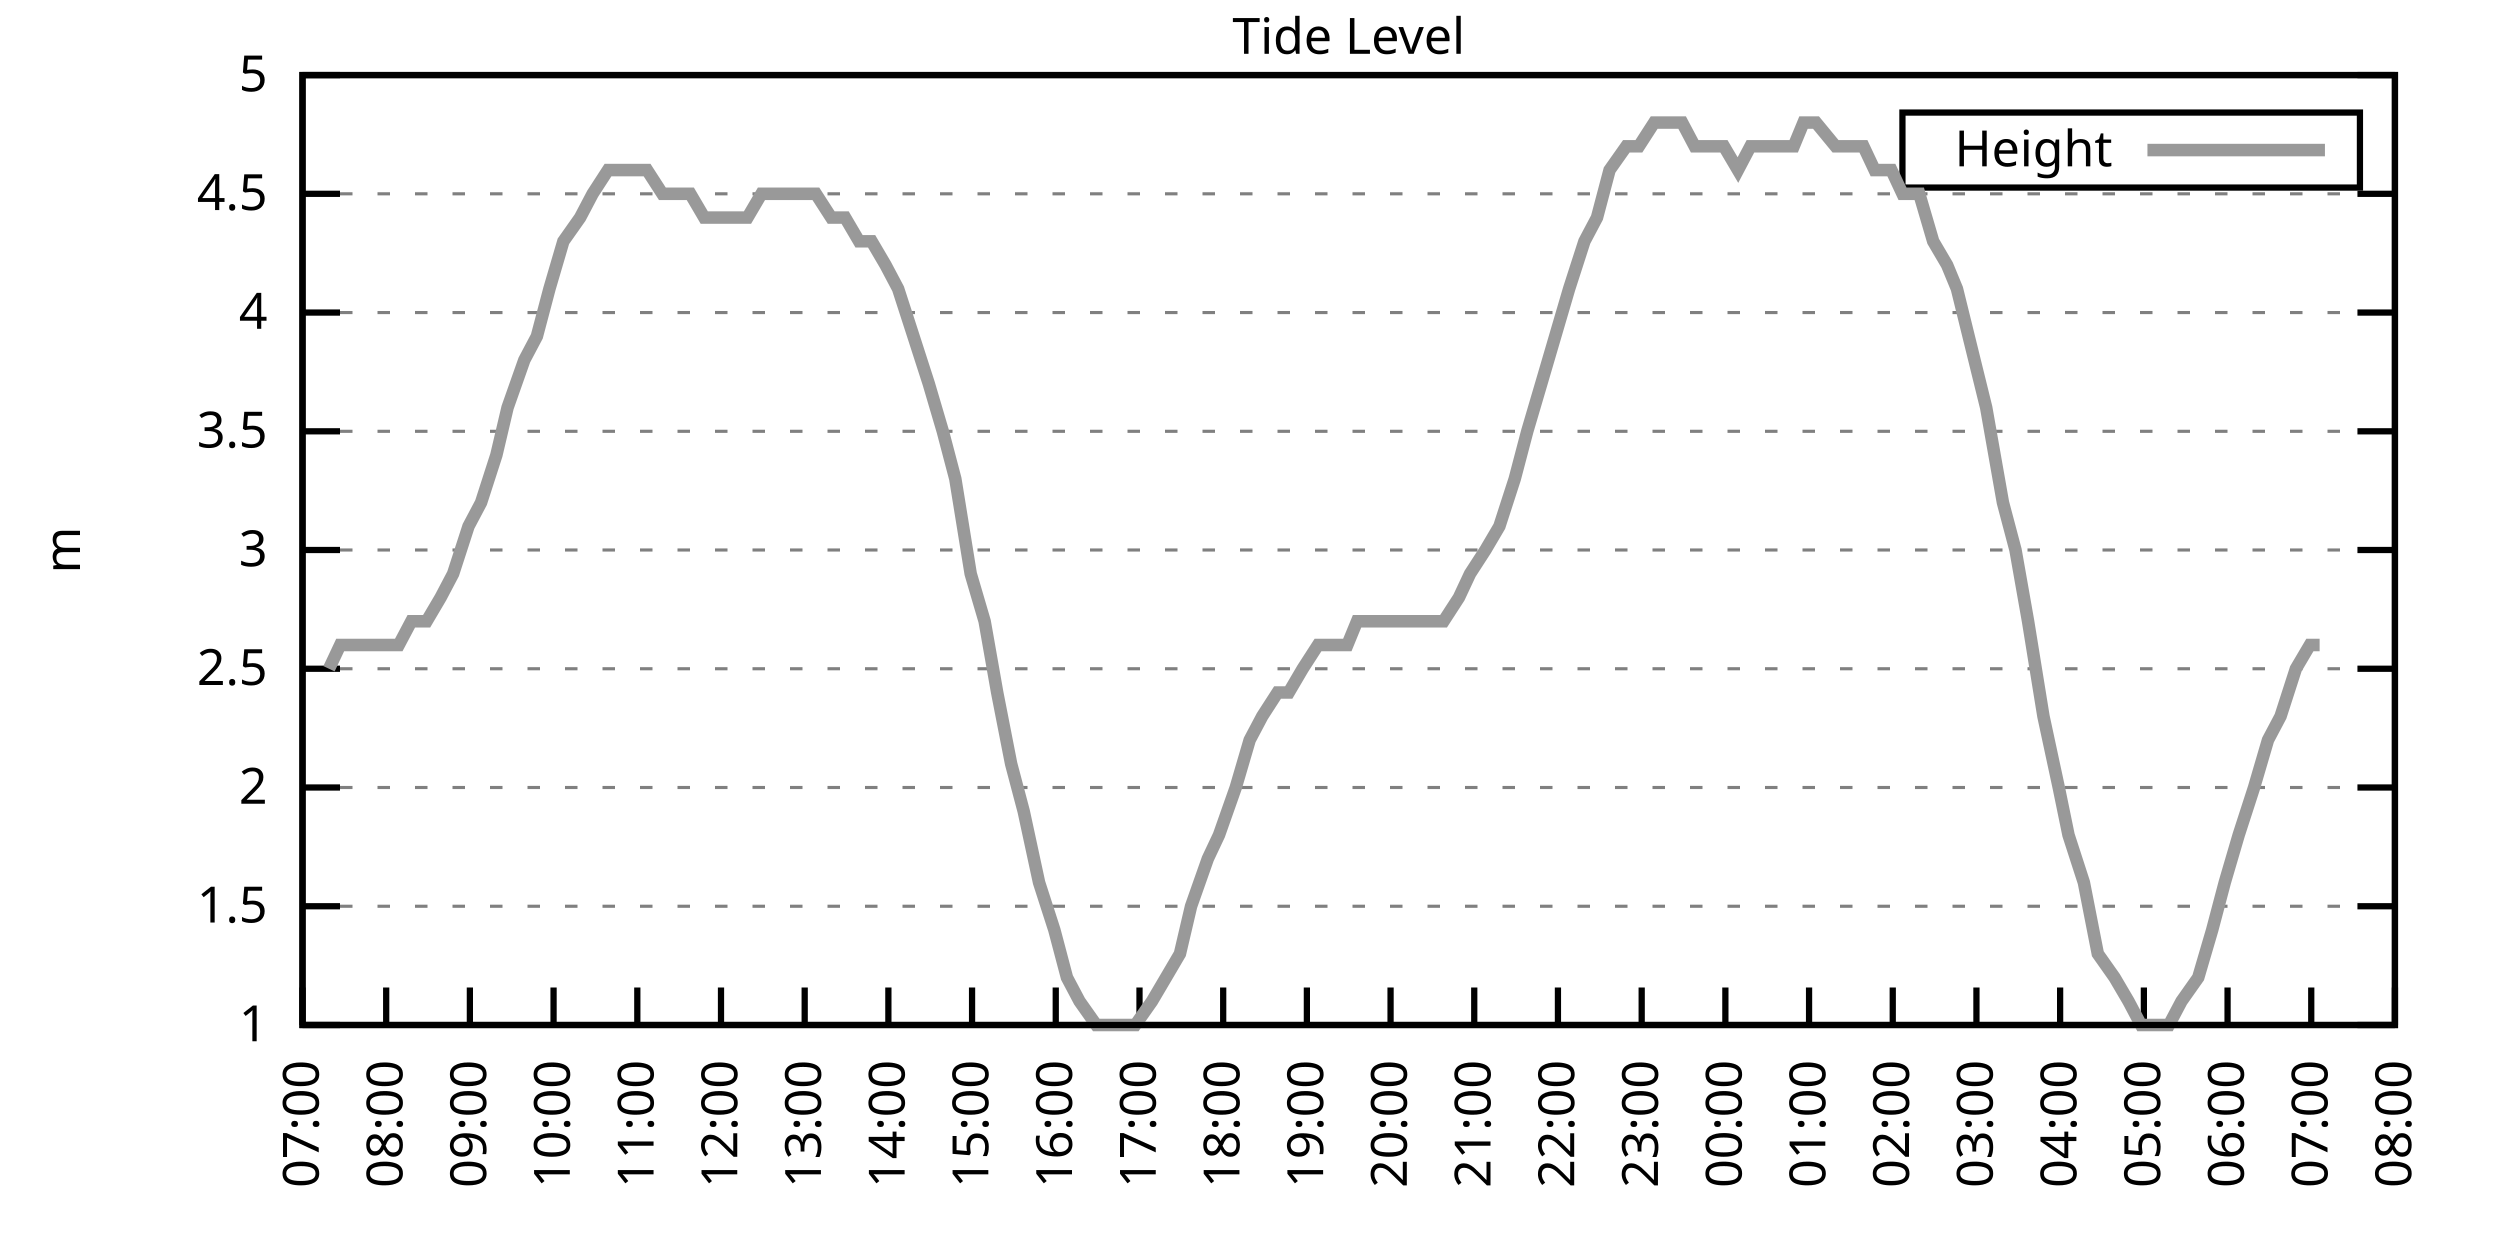
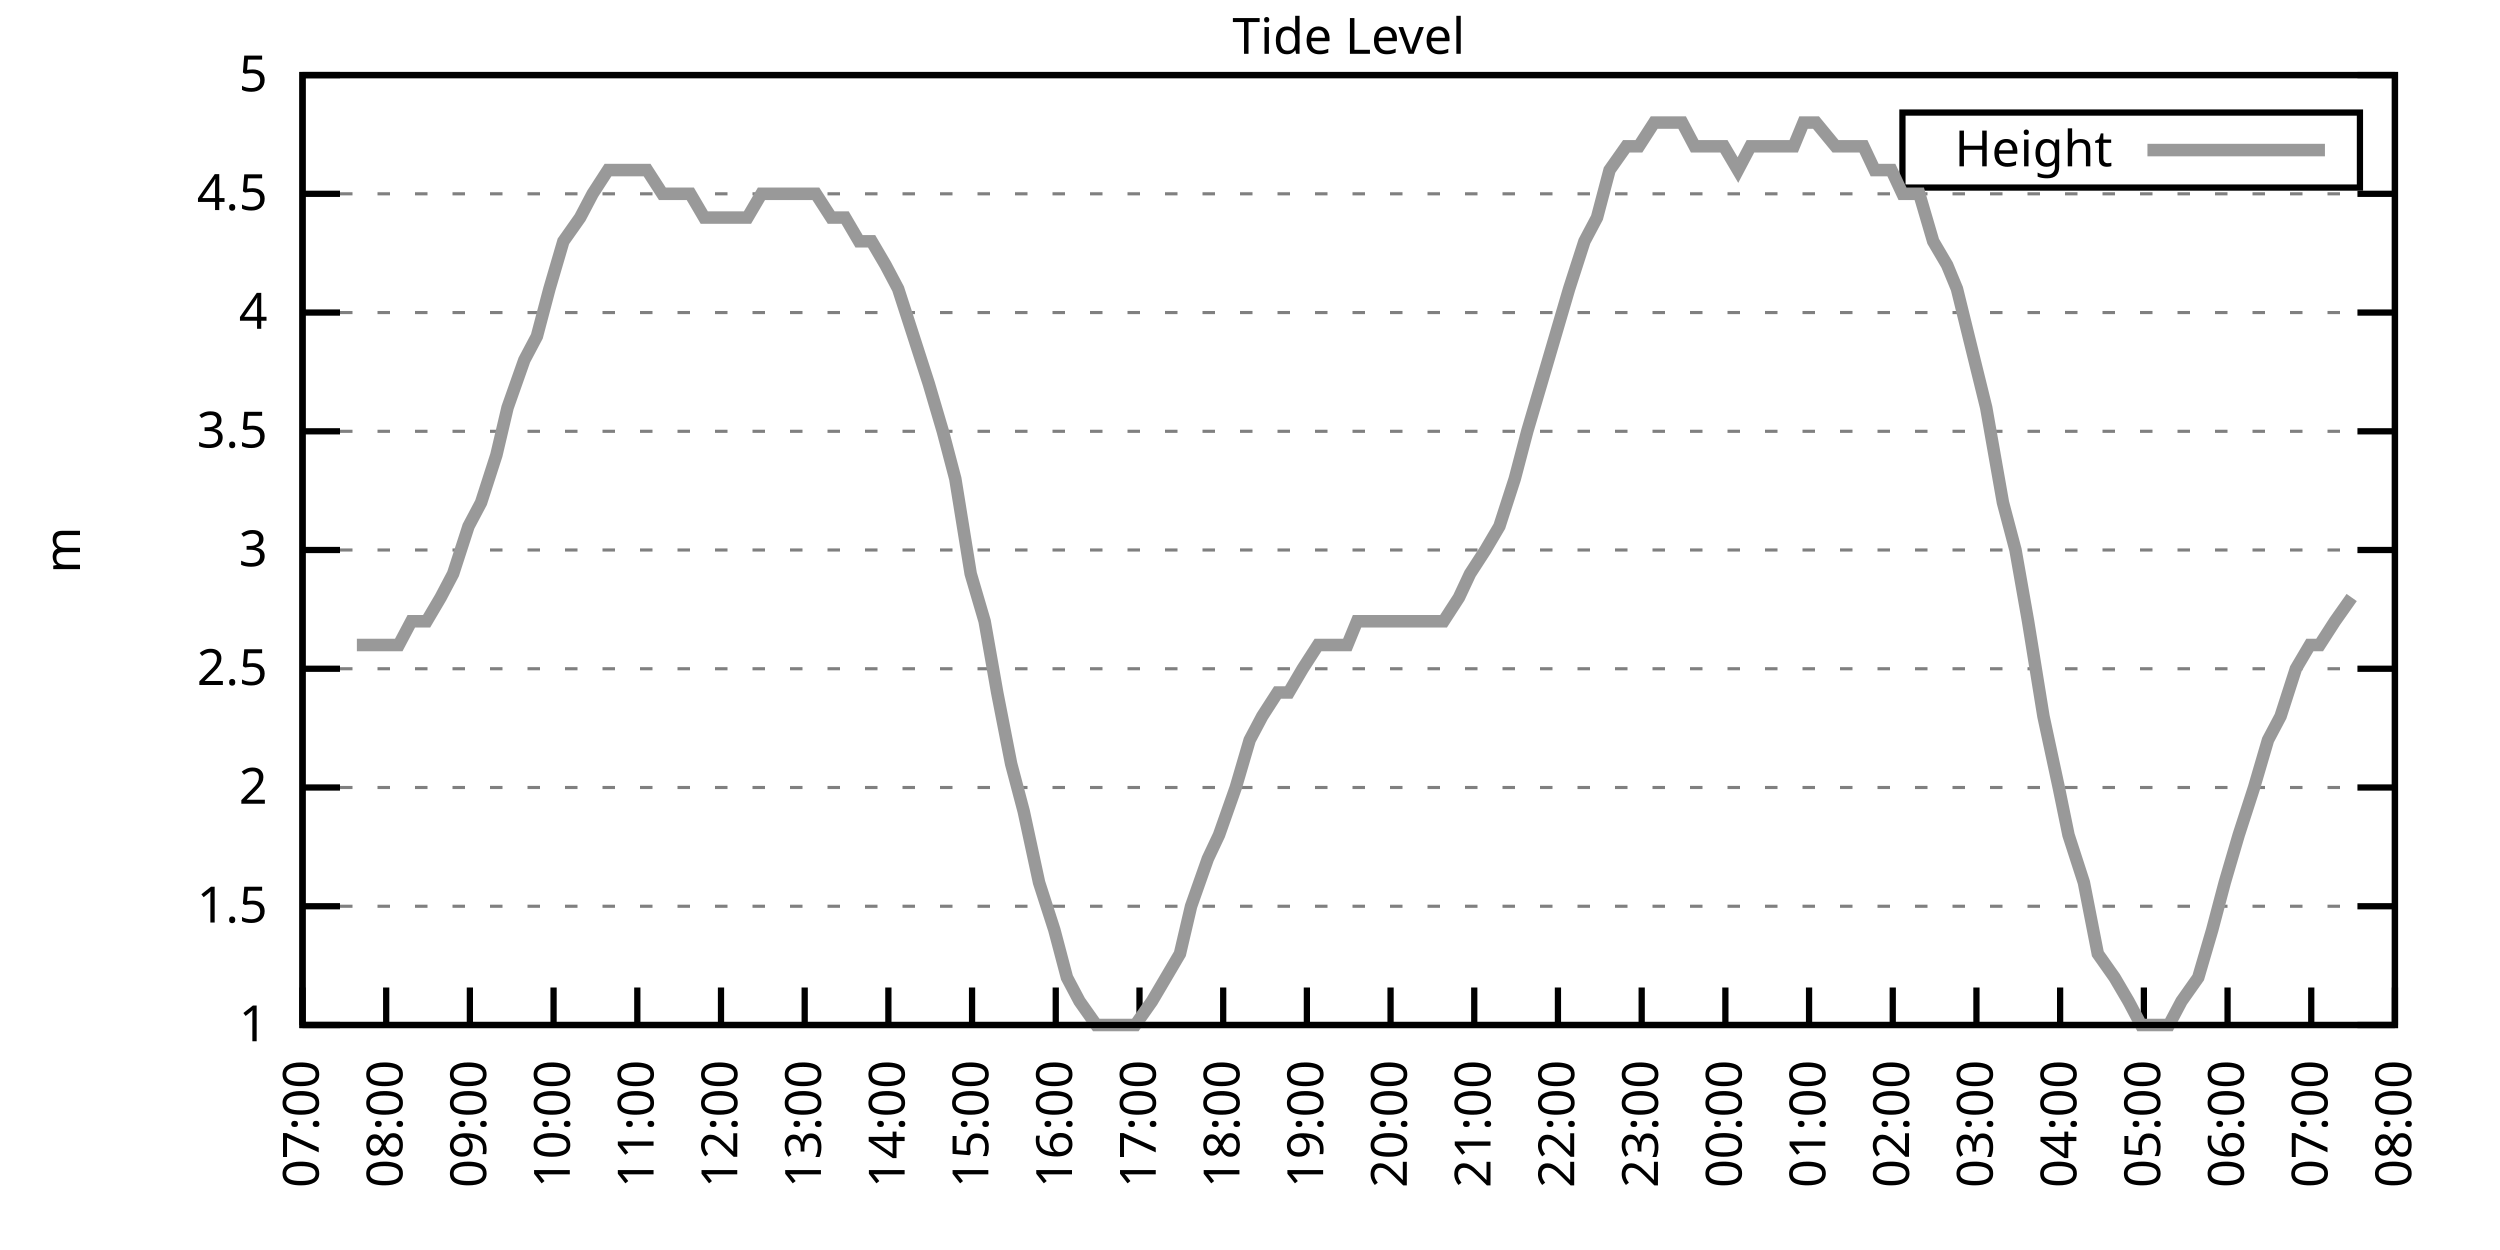
<svg xmlns="http://www.w3.org/2000/svg" xmlns:xlink="http://www.w3.org/1999/xlink" width="400" height="200" viewBox="0 0 400 200">
  <g id="gnuplot_canvas">
    <rect x="0" y="0" width="400" height="200" fill="none" />
    <defs>
      <circle id="gpDot" r="0.5" stroke-width="0.5" stroke="currentColor" />
      <path id="gpPt0" stroke-width="0.333" stroke="currentColor" d="M-1,0 h2 M0,-1 v2" />
      <path id="gpPt1" stroke-width="0.333" stroke="currentColor" d="M-1,-1 L1,1 M1,-1 L-1,1" />
      <path id="gpPt2" stroke-width="0.333" stroke="currentColor" d="M-1,0 L1,0 M0,-1 L0,1 M-1,-1 L1,1 M-1,1 L1,-1" />
      <rect id="gpPt3" stroke-width="0.333" stroke="currentColor" x="-1" y="-1" width="2" height="2" />
      <rect id="gpPt4" stroke-width="0.333" stroke="currentColor" fill="currentColor" x="-1" y="-1" width="2" height="2" />
      <circle id="gpPt5" stroke-width="0.333" stroke="currentColor" cx="0" cy="0" r="1" />
      <use xlink:href="#gpPt5" id="gpPt6" fill="currentColor" stroke="none" />
      <path id="gpPt7" stroke-width="0.333" stroke="currentColor" d="M0,-1.33 L-1.33,0.67 L1.33,0.67 z" />
      <use xlink:href="#gpPt7" id="gpPt8" fill="currentColor" stroke="none" />
      <use xlink:href="#gpPt7" id="gpPt9" stroke="currentColor" transform="rotate(180)" />
      <use xlink:href="#gpPt9" id="gpPt10" fill="currentColor" stroke="none" />
      <use xlink:href="#gpPt3" id="gpPt11" stroke="currentColor" transform="rotate(45)" />
      <use xlink:href="#gpPt11" id="gpPt12" fill="currentColor" stroke="none" />
      <path id="gpPt13" stroke-width="0.333" stroke="currentColor" d="M0,1.330 L1.265,0.411 L0.782,-1.067 L-0.782,-1.076 L-1.265,0.411 z" />
      <use xlink:href="#gpPt13" id="gpPt14" fill="currentColor" stroke="none" />
      <filter id="textbox" filterUnits="objectBoundingBox" x="0" y="0" height="1" width="1">
        <feFlood flood-color="white" flood-opacity="1" result="bgnd" />
        <feComposite in="SourceGraphic" in2="bgnd" operator="atop" />
      </filter>
      <filter id="greybox" filterUnits="objectBoundingBox" x="0" y="0" height="1" width="1">
        <feFlood flood-color="lightgrey" flood-opacity="1" result="grey" />
        <feComposite in="SourceGraphic" in2="grey" operator="atop" />
      </filter>
    </defs>
    <g fill="none" color="white" stroke="currentColor" stroke-width="1.00" stroke-linecap="butt" stroke-linejoin="miter">
</g>
    <g fill="none" color="black" stroke="currentColor" stroke-width="1.00" stroke-linecap="butt" stroke-linejoin="miter">
      <g stroke="none" shape-rendering="crispEdges">
        <polygon fill="rgb(255, 255, 255)" points="48.40,164.00 383.18,164.00 383.18,12.02 48.40,12.02 " />
      </g>
    </g>
    <g fill="none" color="black" stroke="currentColor" stroke-width="1.00" stroke-linecap="butt" stroke-linejoin="miter">
</g>
    <g fill="none" color="black" stroke="black" stroke-width="0.50" stroke-linecap="butt" stroke-linejoin="miter">
</g>
    <g fill="none" color="gray" stroke="currentColor" stroke-width="0.50" stroke-linecap="butt" stroke-linejoin="miter">
      <path stroke="gray" stroke-dasharray="2,4" class="gridline" d="M48.40,164.00 L383.19,164.00  " />
    </g>
    <g fill="none" color="gray" stroke="gray" stroke-width="1.00" stroke-linecap="butt" stroke-linejoin="miter">
</g>
    <g fill="none" color="black" stroke="currentColor" stroke-width="1.00" stroke-linecap="butt" stroke-linejoin="miter">
      <path stroke="black" d="M48.40,164.00 L54.40,164.00 M383.19,164.00 L377.19,164.00  " />
      <g transform="translate(42.80,166.60)" stroke="none" fill="black" font-family="Sans" font-size="8.00" text-anchor="end">
        <text>
          <tspan font-family="Sans"> 1</tspan>
        </text>
      </g>
    </g>
    <g fill="none" color="black" stroke="currentColor" stroke-width="1.00" stroke-linecap="butt" stroke-linejoin="miter">
</g>
    <g fill="none" color="black" stroke="black" stroke-width="0.50" stroke-linecap="butt" stroke-linejoin="miter">
</g>
    <g fill="none" color="gray" stroke="currentColor" stroke-width="0.50" stroke-linecap="butt" stroke-linejoin="miter">
      <path stroke="gray" stroke-dasharray="2,4" class="gridline" d="M48.40,145.00 L383.19,145.00  " />
    </g>
    <g fill="none" color="gray" stroke="gray" stroke-width="1.00" stroke-linecap="butt" stroke-linejoin="miter">
</g>
    <g fill="none" color="black" stroke="currentColor" stroke-width="1.00" stroke-linecap="butt" stroke-linejoin="miter">
      <path stroke="black" d="M48.40,145.00 L54.40,145.00 M383.19,145.00 L377.19,145.00  " />
      <g transform="translate(42.80,147.60)" stroke="none" fill="black" font-family="Sans" font-size="8.00" text-anchor="end">
        <text>
          <tspan font-family="Sans"> 1.5</tspan>
        </text>
      </g>
    </g>
    <g fill="none" color="black" stroke="currentColor" stroke-width="1.00" stroke-linecap="butt" stroke-linejoin="miter">
</g>
    <g fill="none" color="black" stroke="black" stroke-width="0.50" stroke-linecap="butt" stroke-linejoin="miter">
</g>
    <g fill="none" color="gray" stroke="currentColor" stroke-width="0.50" stroke-linecap="butt" stroke-linejoin="miter">
      <path stroke="gray" stroke-dasharray="2,4" class="gridline" d="M48.40,126.00 L383.19,126.00  " />
    </g>
    <g fill="none" color="gray" stroke="gray" stroke-width="1.00" stroke-linecap="butt" stroke-linejoin="miter">
</g>
    <g fill="none" color="black" stroke="currentColor" stroke-width="1.00" stroke-linecap="butt" stroke-linejoin="miter">
      <path stroke="black" d="M48.40,126.00 L54.40,126.00 M383.19,126.00 L377.19,126.00  " />
      <g transform="translate(42.80,128.60)" stroke="none" fill="black" font-family="Sans" font-size="8.00" text-anchor="end">
        <text>
          <tspan font-family="Sans"> 2</tspan>
        </text>
      </g>
    </g>
    <g fill="none" color="black" stroke="currentColor" stroke-width="1.00" stroke-linecap="butt" stroke-linejoin="miter">
</g>
    <g fill="none" color="black" stroke="black" stroke-width="0.50" stroke-linecap="butt" stroke-linejoin="miter">
</g>
    <g fill="none" color="gray" stroke="currentColor" stroke-width="0.50" stroke-linecap="butt" stroke-linejoin="miter">
      <path stroke="gray" stroke-dasharray="2,4" class="gridline" d="M48.40,107.00 L383.19,107.00  " />
    </g>
    <g fill="none" color="gray" stroke="gray" stroke-width="1.00" stroke-linecap="butt" stroke-linejoin="miter">
</g>
    <g fill="none" color="black" stroke="currentColor" stroke-width="1.00" stroke-linecap="butt" stroke-linejoin="miter">
      <path stroke="black" d="M48.40,107.00 L54.40,107.00 M383.19,107.00 L377.19,107.00  " />
      <g transform="translate(42.80,109.60)" stroke="none" fill="black" font-family="Sans" font-size="8.00" text-anchor="end">
        <text>
          <tspan font-family="Sans"> 2.5</tspan>
        </text>
      </g>
    </g>
    <g fill="none" color="black" stroke="currentColor" stroke-width="1.00" stroke-linecap="butt" stroke-linejoin="miter">
</g>
    <g fill="none" color="black" stroke="black" stroke-width="0.50" stroke-linecap="butt" stroke-linejoin="miter">
</g>
    <g fill="none" color="gray" stroke="currentColor" stroke-width="0.50" stroke-linecap="butt" stroke-linejoin="miter">
      <path stroke="gray" stroke-dasharray="2,4" class="gridline" d="M48.40,88.00 L383.19,88.00  " />
    </g>
    <g fill="none" color="gray" stroke="gray" stroke-width="1.00" stroke-linecap="butt" stroke-linejoin="miter">
</g>
    <g fill="none" color="black" stroke="currentColor" stroke-width="1.00" stroke-linecap="butt" stroke-linejoin="miter">
      <path stroke="black" d="M48.40,88.00 L54.40,88.00 M383.19,88.00 L377.19,88.00  " />
      <g transform="translate(42.80,90.60)" stroke="none" fill="black" font-family="Sans" font-size="8.00" text-anchor="end">
        <text>
          <tspan font-family="Sans"> 3</tspan>
        </text>
      </g>
    </g>
    <g fill="none" color="black" stroke="currentColor" stroke-width="1.00" stroke-linecap="butt" stroke-linejoin="miter">
</g>
    <g fill="none" color="black" stroke="black" stroke-width="0.50" stroke-linecap="butt" stroke-linejoin="miter">
</g>
    <g fill="none" color="gray" stroke="currentColor" stroke-width="0.50" stroke-linecap="butt" stroke-linejoin="miter">
      <path stroke="gray" stroke-dasharray="2,4" class="gridline" d="M48.40,69.01 L383.19,69.01  " />
    </g>
    <g fill="none" color="gray" stroke="gray" stroke-width="1.00" stroke-linecap="butt" stroke-linejoin="miter">
</g>
    <g fill="none" color="black" stroke="currentColor" stroke-width="1.00" stroke-linecap="butt" stroke-linejoin="miter">
      <path stroke="black" d="M48.40,69.01 L54.40,69.01 M383.19,69.01 L377.19,69.01  " />
      <g transform="translate(42.80,71.61)" stroke="none" fill="black" font-family="Sans" font-size="8.00" text-anchor="end">
        <text>
          <tspan font-family="Sans"> 3.5</tspan>
        </text>
      </g>
    </g>
    <g fill="none" color="black" stroke="currentColor" stroke-width="1.00" stroke-linecap="butt" stroke-linejoin="miter">
</g>
    <g fill="none" color="black" stroke="black" stroke-width="0.50" stroke-linecap="butt" stroke-linejoin="miter">
</g>
    <g fill="none" color="gray" stroke="currentColor" stroke-width="0.50" stroke-linecap="butt" stroke-linejoin="miter">
      <path stroke="gray" stroke-dasharray="2,4" class="gridline" d="M48.40,50.01 L383.19,50.01  " />
    </g>
    <g fill="none" color="gray" stroke="gray" stroke-width="1.00" stroke-linecap="butt" stroke-linejoin="miter">
</g>
    <g fill="none" color="black" stroke="currentColor" stroke-width="1.00" stroke-linecap="butt" stroke-linejoin="miter">
      <path stroke="black" d="M48.40,50.01 L54.40,50.01 M383.19,50.01 L377.19,50.01  " />
      <g transform="translate(42.80,52.61)" stroke="none" fill="black" font-family="Sans" font-size="8.00" text-anchor="end">
        <text>
          <tspan font-family="Sans"> 4</tspan>
        </text>
      </g>
    </g>
    <g fill="none" color="black" stroke="currentColor" stroke-width="1.00" stroke-linecap="butt" stroke-linejoin="miter">
</g>
    <g fill="none" color="black" stroke="black" stroke-width="0.50" stroke-linecap="butt" stroke-linejoin="miter">
</g>
    <g fill="none" color="gray" stroke="currentColor" stroke-width="0.50" stroke-linecap="butt" stroke-linejoin="miter">
      <path stroke="gray" stroke-dasharray="2,4" class="gridline" d="M48.40,31.01 L383.19,31.01  " />
    </g>
    <g fill="none" color="gray" stroke="gray" stroke-width="1.00" stroke-linecap="butt" stroke-linejoin="miter">
</g>
    <g fill="none" color="black" stroke="currentColor" stroke-width="1.00" stroke-linecap="butt" stroke-linejoin="miter">
      <path stroke="black" d="M48.40,31.01 L54.40,31.01 M383.19,31.01 L377.19,31.01  " />
      <g transform="translate(42.80,33.61)" stroke="none" fill="black" font-family="Sans" font-size="8.00" text-anchor="end">
        <text>
          <tspan font-family="Sans"> 4.5</tspan>
        </text>
      </g>
    </g>
    <g fill="none" color="black" stroke="currentColor" stroke-width="1.00" stroke-linecap="butt" stroke-linejoin="miter">
</g>
    <g fill="none" color="black" stroke="black" stroke-width="0.50" stroke-linecap="butt" stroke-linejoin="miter">
</g>
    <g fill="none" color="gray" stroke="currentColor" stroke-width="0.50" stroke-linecap="butt" stroke-linejoin="miter">
      <path stroke="gray" stroke-dasharray="2,4" class="gridline" d="M48.40,12.01 L383.19,12.01  " />
    </g>
    <g fill="none" color="gray" stroke="gray" stroke-width="1.00" stroke-linecap="butt" stroke-linejoin="miter">
</g>
    <g fill="none" color="black" stroke="currentColor" stroke-width="1.00" stroke-linecap="butt" stroke-linejoin="miter">
      <path stroke="black" d="M48.40,12.01 L54.40,12.01 M383.19,12.01 L377.19,12.01  " />
      <g transform="translate(42.80,14.61)" stroke="none" fill="black" font-family="Sans" font-size="8.00" text-anchor="end">
        <text>
          <tspan font-family="Sans"> 5</tspan>
        </text>
      </g>
    </g>
    <g fill="none" color="black" stroke="currentColor" stroke-width="1.00" stroke-linecap="butt" stroke-linejoin="miter">
      <path stroke="black" d="M48.40,164.00 L48.40,158.00  " />
      <g transform="translate(51.00,169.60) rotate(270.00)" stroke="none" fill="black" font-family="Sans" font-size="8.00" text-anchor="end">
        <text>
          <tspan font-family="Sans">07:00</tspan>
        </text>
      </g>
    </g>
    <g fill="none" color="black" stroke="currentColor" stroke-width="1.00" stroke-linecap="butt" stroke-linejoin="miter">
      <path stroke="black" d="M61.79,164.00 L61.79,158.00  " />
      <g transform="translate(64.39,169.60) rotate(270.00)" stroke="none" fill="black" font-family="Sans" font-size="8.00" text-anchor="end">
        <text>
          <tspan font-family="Sans">08:00</tspan>
        </text>
      </g>
    </g>
    <g fill="none" color="black" stroke="currentColor" stroke-width="1.00" stroke-linecap="butt" stroke-linejoin="miter">
      <path stroke="black" d="M75.18,164.00 L75.18,158.00  " />
      <g transform="translate(77.78,169.60) rotate(270.00)" stroke="none" fill="black" font-family="Sans" font-size="8.00" text-anchor="end">
        <text>
          <tspan font-family="Sans">09:00</tspan>
        </text>
      </g>
    </g>
    <g fill="none" color="black" stroke="currentColor" stroke-width="1.00" stroke-linecap="butt" stroke-linejoin="miter">
      <path stroke="black" d="M88.57,164.00 L88.57,158.00  " />
      <g transform="translate(91.17,169.60) rotate(270.00)" stroke="none" fill="black" font-family="Sans" font-size="8.00" text-anchor="end">
        <text>
          <tspan font-family="Sans">10:00</tspan>
        </text>
      </g>
    </g>
    <g fill="none" color="black" stroke="currentColor" stroke-width="1.00" stroke-linecap="butt" stroke-linejoin="miter">
      <path stroke="black" d="M101.97,164.00 L101.97,158.00  " />
      <g transform="translate(104.57,169.60) rotate(270.00)" stroke="none" fill="black" font-family="Sans" font-size="8.00" text-anchor="end">
        <text>
          <tspan font-family="Sans">11:00</tspan>
        </text>
      </g>
    </g>
    <g fill="none" color="black" stroke="currentColor" stroke-width="1.00" stroke-linecap="butt" stroke-linejoin="miter">
      <path stroke="black" d="M115.36,164.00 L115.36,158.00  " />
      <g transform="translate(117.96,169.60) rotate(270.00)" stroke="none" fill="black" font-family="Sans" font-size="8.00" text-anchor="end">
        <text>
          <tspan font-family="Sans">12:00</tspan>
        </text>
      </g>
    </g>
    <g fill="none" color="black" stroke="currentColor" stroke-width="1.00" stroke-linecap="butt" stroke-linejoin="miter">
      <path stroke="black" d="M128.75,164.00 L128.75,158.00  " />
      <g transform="translate(131.35,169.60) rotate(270.00)" stroke="none" fill="black" font-family="Sans" font-size="8.00" text-anchor="end">
        <text>
          <tspan font-family="Sans">13:00</tspan>
        </text>
      </g>
    </g>
    <g fill="none" color="black" stroke="currentColor" stroke-width="1.00" stroke-linecap="butt" stroke-linejoin="miter">
      <path stroke="black" d="M142.14,164.00 L142.14,158.00  " />
      <g transform="translate(144.74,169.60) rotate(270.00)" stroke="none" fill="black" font-family="Sans" font-size="8.00" text-anchor="end">
        <text>
          <tspan font-family="Sans">14:00</tspan>
        </text>
      </g>
    </g>
    <g fill="none" color="black" stroke="currentColor" stroke-width="1.00" stroke-linecap="butt" stroke-linejoin="miter">
      <path stroke="black" d="M155.53,164.00 L155.53,158.00  " />
      <g transform="translate(158.13,169.60) rotate(270.00)" stroke="none" fill="black" font-family="Sans" font-size="8.00" text-anchor="end">
        <text>
          <tspan font-family="Sans">15:00</tspan>
        </text>
      </g>
    </g>
    <g fill="none" color="black" stroke="currentColor" stroke-width="1.00" stroke-linecap="butt" stroke-linejoin="miter">
      <path stroke="black" d="M168.92,164.00 L168.92,158.00  " />
      <g transform="translate(171.52,169.60) rotate(270.00)" stroke="none" fill="black" font-family="Sans" font-size="8.00" text-anchor="end">
        <text>
          <tspan font-family="Sans">16:00</tspan>
        </text>
      </g>
    </g>
    <g fill="none" color="black" stroke="currentColor" stroke-width="1.00" stroke-linecap="butt" stroke-linejoin="miter">
      <path stroke="black" d="M182.32,164.00 L182.32,158.00  " />
      <g transform="translate(184.92,169.60) rotate(270.00)" stroke="none" fill="black" font-family="Sans" font-size="8.00" text-anchor="end">
        <text>
          <tspan font-family="Sans">17:00</tspan>
        </text>
      </g>
    </g>
    <g fill="none" color="black" stroke="currentColor" stroke-width="1.00" stroke-linecap="butt" stroke-linejoin="miter">
      <path stroke="black" d="M195.71,164.00 L195.71,158.00  " />
      <g transform="translate(198.31,169.60) rotate(270.00)" stroke="none" fill="black" font-family="Sans" font-size="8.00" text-anchor="end">
        <text>
          <tspan font-family="Sans">18:00</tspan>
        </text>
      </g>
    </g>
    <g fill="none" color="black" stroke="currentColor" stroke-width="1.00" stroke-linecap="butt" stroke-linejoin="miter">
      <path stroke="black" d="M209.10,164.00 L209.10,158.00  " />
      <g transform="translate(211.70,169.60) rotate(270.00)" stroke="none" fill="black" font-family="Sans" font-size="8.00" text-anchor="end">
        <text>
          <tspan font-family="Sans">19:00</tspan>
        </text>
      </g>
    </g>
    <g fill="none" color="black" stroke="currentColor" stroke-width="1.00" stroke-linecap="butt" stroke-linejoin="miter">
      <path stroke="black" d="M222.49,164.00 L222.49,158.00  " />
      <g transform="translate(225.09,169.60) rotate(270.00)" stroke="none" fill="black" font-family="Sans" font-size="8.00" text-anchor="end">
        <text>
          <tspan font-family="Sans">20:00</tspan>
        </text>
      </g>
    </g>
    <g fill="none" color="black" stroke="currentColor" stroke-width="1.00" stroke-linecap="butt" stroke-linejoin="miter">
      <path stroke="black" d="M235.88,164.00 L235.88,158.00  " />
      <g transform="translate(238.48,169.60) rotate(270.00)" stroke="none" fill="black" font-family="Sans" font-size="8.00" text-anchor="end">
        <text>
          <tspan font-family="Sans">21:00</tspan>
        </text>
      </g>
    </g>
    <g fill="none" color="black" stroke="currentColor" stroke-width="1.00" stroke-linecap="butt" stroke-linejoin="miter">
      <path stroke="black" d="M249.27,164.00 L249.27,158.00  " />
      <g transform="translate(251.87,169.60) rotate(270.00)" stroke="none" fill="black" font-family="Sans" font-size="8.00" text-anchor="end">
        <text>
          <tspan font-family="Sans">22:00</tspan>
        </text>
      </g>
    </g>
    <g fill="none" color="black" stroke="currentColor" stroke-width="1.00" stroke-linecap="butt" stroke-linejoin="miter">
      <path stroke="black" d="M262.67,164.00 L262.67,158.00  " />
      <g transform="translate(265.27,169.60) rotate(270.00)" stroke="none" fill="black" font-family="Sans" font-size="8.00" text-anchor="end">
        <text>
          <tspan font-family="Sans">23:00</tspan>
        </text>
      </g>
    </g>
    <g fill="none" color="black" stroke="currentColor" stroke-width="1.00" stroke-linecap="butt" stroke-linejoin="miter">
      <path stroke="black" d="M276.06,164.00 L276.06,158.00  " />
      <g transform="translate(278.66,169.60) rotate(270.00)" stroke="none" fill="black" font-family="Sans" font-size="8.00" text-anchor="end">
        <text>
          <tspan font-family="Sans">00:00</tspan>
        </text>
      </g>
    </g>
    <g fill="none" color="black" stroke="currentColor" stroke-width="1.00" stroke-linecap="butt" stroke-linejoin="miter">
      <path stroke="black" d="M289.45,164.00 L289.45,158.00  " />
      <g transform="translate(292.05,169.60) rotate(270.00)" stroke="none" fill="black" font-family="Sans" font-size="8.00" text-anchor="end">
        <text>
          <tspan font-family="Sans">01:00</tspan>
        </text>
      </g>
    </g>
    <g fill="none" color="black" stroke="currentColor" stroke-width="1.00" stroke-linecap="butt" stroke-linejoin="miter">
      <path stroke="black" d="M302.84,164.00 L302.84,158.00  " />
      <g transform="translate(305.44,169.60) rotate(270.00)" stroke="none" fill="black" font-family="Sans" font-size="8.00" text-anchor="end">
        <text>
          <tspan font-family="Sans">02:00</tspan>
        </text>
      </g>
    </g>
    <g fill="none" color="black" stroke="currentColor" stroke-width="1.00" stroke-linecap="butt" stroke-linejoin="miter">
      <path stroke="black" d="M316.23,164.00 L316.23,158.00  " />
      <g transform="translate(318.83,169.60) rotate(270.00)" stroke="none" fill="black" font-family="Sans" font-size="8.00" text-anchor="end">
        <text>
          <tspan font-family="Sans">03:00</tspan>
        </text>
      </g>
    </g>
    <g fill="none" color="black" stroke="currentColor" stroke-width="1.00" stroke-linecap="butt" stroke-linejoin="miter">
      <path stroke="black" d="M329.62,164.00 L329.62,158.00  " />
      <g transform="translate(332.22,169.60) rotate(270.00)" stroke="none" fill="black" font-family="Sans" font-size="8.00" text-anchor="end">
        <text>
          <tspan font-family="Sans">04:00</tspan>
        </text>
      </g>
    </g>
    <g fill="none" color="black" stroke="currentColor" stroke-width="1.00" stroke-linecap="butt" stroke-linejoin="miter">
      <path stroke="black" d="M343.02,164.00 L343.02,158.00  " />
      <g transform="translate(345.62,169.60) rotate(270.00)" stroke="none" fill="black" font-family="Sans" font-size="8.00" text-anchor="end">
        <text>
          <tspan font-family="Sans">05:00</tspan>
        </text>
      </g>
    </g>
    <g fill="none" color="black" stroke="currentColor" stroke-width="1.00" stroke-linecap="butt" stroke-linejoin="miter">
      <path stroke="black" d="M356.41,164.00 L356.41,158.00  " />
      <g transform="translate(359.01,169.60) rotate(270.00)" stroke="none" fill="black" font-family="Sans" font-size="8.00" text-anchor="end">
        <text>
          <tspan font-family="Sans">06:00</tspan>
        </text>
      </g>
    </g>
    <g fill="none" color="black" stroke="currentColor" stroke-width="1.00" stroke-linecap="butt" stroke-linejoin="miter">
      <path stroke="black" d="M369.80,164.00 L369.80,158.00  " />
      <g transform="translate(372.40,169.60) rotate(270.00)" stroke="none" fill="black" font-family="Sans" font-size="8.00" text-anchor="end">
        <text>
          <tspan font-family="Sans">07:00</tspan>
        </text>
      </g>
    </g>
    <g fill="none" color="black" stroke="currentColor" stroke-width="1.00" stroke-linecap="butt" stroke-linejoin="miter">
      <path stroke="black" d="M383.19,164.00 L383.19,158.00  " />
      <g transform="translate(385.79,169.60) rotate(270.00)" stroke="none" fill="black" font-family="Sans" font-size="8.00" text-anchor="end">
        <text>
          <tspan font-family="Sans">08:00</tspan>
        </text>
      </g>
    </g>
    <g fill="none" color="black" stroke="currentColor" stroke-width="1.00" stroke-linecap="butt" stroke-linejoin="miter">
</g>
    <g fill="none" color="black" stroke="currentColor" stroke-width="1.00" stroke-linecap="butt" stroke-linejoin="miter">
      <path stroke="black" d="M48.40,12.01 L48.40,164.00 L383.19,164.00 L383.19,12.01 L48.40,12.01 Z  " />
    </g>
    <g fill="none" color="black" stroke="currentColor" stroke-width="1.00" stroke-linecap="butt" stroke-linejoin="miter">
</g>
    <g fill="none" color="black" stroke="currentColor" stroke-width="1.00" stroke-linecap="butt" stroke-linejoin="miter">
      <path stroke="black" d="M304.39,30.01 L304.39,18.01 L377.59,18.01 L377.59,30.01 L304.39,30.01 Z  " />
    </g>
    <g id="Tide_level_plot_1">
      <g fill="none" color="white" stroke="black" stroke-width="2.00" stroke-linecap="butt" stroke-linejoin="miter">
</g>
      <g fill="none" color="black" stroke="currentColor" stroke-width="2.00" stroke-linecap="butt" stroke-linejoin="miter">
        <g transform="translate(337.99,26.61)" stroke="none" fill="black" font-family="Sans" font-size="8.00" text-anchor="end">
          <text>
            <tspan font-family="Sans">Height</tspan>
          </text>
        </g>
      </g>
      <g fill="none" color="black" stroke="currentColor" stroke-width="2.00" stroke-linecap="butt" stroke-linejoin="miter">
-         <path stroke="rgb(153, 153, 153)" d="M343.59,24.01 L371.99,24.01 M52.64,107.00 L54.43,103.20 L57.10,103.20 L59.11,103.20 L61.57,103.20 L63.80,103.20   L65.81,99.40 L68.26,99.40 L70.50,95.60 L72.50,91.80 L74.96,84.21 L76.97,80.41 L79.42,72.81 L81.21,65.21   L83.89,57.61 L85.90,53.81 L87.91,46.21 L90.14,38.61 L92.82,34.81 L94.82,31.01 L97.28,27.21 L99.51,27.21   L101.30,27.21 L103.53,27.21 L105.98,31.01 L108.44,31.01 L110.45,31.01 L112.68,34.81 L119.60,34.81 L121.83,31.01   L124.06,31.01 L126.29,31.01 L128.30,31.01 L130.54,31.01 L132.99,34.81 L135.22,34.81 L137.45,38.61 L139.46,38.61   L141.69,42.41 L143.70,46.21 L146.16,53.81 L148.61,61.41 L150.85,69.01 L152.85,76.61 L155.31,91.80 L157.54,99.40   L159.55,110.80 L161.78,122.20 L163.79,129.80 L166.25,141.20 L168.70,148.80 L170.71,156.40 L172.72,160.20 L175.40,164.00   L177.63,164.00 L179.41,164.00 L181.65,164.00 L184.32,160.20 L186.56,156.40 L188.79,152.60 L190.57,145.00 L193.25,137.40   L195.04,133.60 L197.72,126.00 L199.95,118.40 L201.96,114.60 L204.41,110.80 L206.20,110.80 L208.43,107.00 L210.88,103.20   L213.34,103.20 L215.57,103.20 L217.13,99.40 L219.81,99.40 L222.27,99.40 L224.50,99.40 L226.51,99.40 L228.96,99.40   L230.97,99.40 L233.43,95.60 L235.21,91.80 L237.67,88.00 L239.90,84.21 L242.36,76.61 L244.36,69.01 L246.60,61.41   L248.83,53.81 L251.06,46.21 L253.51,38.61 L255.52,34.81 L257.53,27.21 L260.21,23.41 L262.22,23.41 L264.67,19.61   L266.68,19.61 L269.14,19.61 L271.15,23.41 L273.60,23.41 L275.83,23.41 L278.07,27.21 L280.07,23.41 L282.31,23.41   L284.54,23.41 L286.99,23.41 L288.56,19.61 L290.56,19.61 L293.69,23.41 L295.48,23.41 L298.15,23.41 L299.94,27.21   L302.62,27.21 L304.40,31.01 L307.08,31.01 L309.31,38.61 L311.54,42.41 L313.11,46.21 L317.79,65.21 L320.47,80.41   L322.48,88.00 L324.49,99.40 L326.95,114.60 L329.40,126.00 L330.96,133.60 L333.42,141.20 L335.65,152.60 L338.33,156.40   L340.56,160.20 L342.57,164.00 L345.02,164.00 L347.03,164.00 L349.04,160.20 L351.72,156.40 L353.95,148.80 L355.96,141.20   L358.19,133.60 L360.65,126.00 L362.88,118.40 L364.89,114.60 L367.34,107.00 L369.58,103.20 L371.14,103.20  " />
+         <path stroke="rgb(153, 153, 153)" d="M343.59,24.01 L371.99,24.01 M57.10,103.20 L59.11,103.20 L61.57,103.20 L63.80,103.20 L65.81,99.40 L68.26,99.40   L70.50,95.60 L72.50,91.80 L74.96,84.21 L76.97,80.41 L79.42,72.81 L81.21,65.21 L83.89,57.61 L85.90,53.81   L87.91,46.21 L90.14,38.61 L92.82,34.81 L94.82,31.01 L97.28,27.21 L99.51,27.21 L101.30,27.21 L103.53,27.21   L105.98,31.01 L108.44,31.01 L110.45,31.01 L112.68,34.81 L119.60,34.81 L121.83,31.01 L124.06,31.01 L126.29,31.01   L128.30,31.01 L130.54,31.01 L132.99,34.81 L135.22,34.81 L137.45,38.61 L139.46,38.61 L141.69,42.41 L143.70,46.21   L146.16,53.81 L148.61,61.41 L150.85,69.01 L152.85,76.61 L155.31,91.80 L157.54,99.40 L159.55,110.80 L161.78,122.20   L163.79,129.80 L166.25,141.20 L168.70,148.80 L170.71,156.40 L172.72,160.20 L175.40,164.00 L177.63,164.00 L179.41,164.00   L181.65,164.00 L184.32,160.20 L186.56,156.40 L188.79,152.60 L190.57,145.00 L193.25,137.40 L195.04,133.60 L197.72,126.00   L199.95,118.40 L201.96,114.60 L204.41,110.80 L206.20,110.80 L208.43,107.00 L210.88,103.20 L213.34,103.20 L215.57,103.20   L217.13,99.40 L219.81,99.40 L222.27,99.40 L224.50,99.40 L226.51,99.40 L228.96,99.40 L230.97,99.40 L233.43,95.60   L235.21,91.80 L237.67,88.00 L239.90,84.21 L242.36,76.61 L244.36,69.01 L246.60,61.41 L248.83,53.81 L251.06,46.21   L253.51,38.61 L255.52,34.81 L257.53,27.21 L260.21,23.41 L262.22,23.41 L264.67,19.61 L266.68,19.61 L269.14,19.61   L271.15,23.41 L273.60,23.41 L275.83,23.41 L278.07,27.21 L280.07,23.41 L282.31,23.41 L284.54,23.41 L286.99,23.41   L288.56,19.61 L290.56,19.61 L293.69,23.41 L295.48,23.41 L298.15,23.41 L299.94,27.21 L302.62,27.21 L304.40,31.01   L307.08,31.01 L309.31,38.61 L311.54,42.41 L313.11,46.21 L317.79,65.21 L320.47,80.41 L322.48,88.00 L324.49,99.40   L326.95,114.60 L329.40,126.00 L330.96,133.60 L333.42,141.20 L335.65,152.60 L338.33,156.40 L340.56,160.20 L342.57,164.00   L345.02,164.00 L347.03,164.00 L349.04,160.20 L351.72,156.40 L353.95,148.80 L355.96,141.20 L358.19,133.60 L360.65,126.00   L362.88,118.40 L364.89,114.60 L367.34,107.00 L369.58,103.20 L371.14,103.20 L373.59,99.40 L376.27,95.60  " />
      </g>
    </g>
    <g fill="none" color="black" stroke="currentColor" stroke-width="2.00" stroke-linecap="butt" stroke-linejoin="miter">
</g>
    <g fill="none" color="black" stroke="black" stroke-width="1.00" stroke-linecap="butt" stroke-linejoin="miter">
</g>
    <g fill="none" color="black" stroke="currentColor" stroke-width="1.00" stroke-linecap="butt" stroke-linejoin="miter">
      <path stroke="black" d="M48.40,12.01 L48.40,164.00 L383.19,164.00 L383.19,12.01 L48.40,12.01 Z  " />
      <g transform="translate(12.80,88.01) rotate(270.00)" stroke="none" fill="black" font-family="Sans" font-size="8.00" text-anchor="middle">
        <text>
          <tspan font-family="Sans">m</tspan>
        </text>
      </g>
    </g>
    <g fill="none" color="black" stroke="currentColor" stroke-width="1.00" stroke-linecap="butt" stroke-linejoin="miter">
</g>
    <g fill="none" color="black" stroke="currentColor" stroke-width="1.00" stroke-linecap="butt" stroke-linejoin="miter">
      <g transform="translate(215.79,8.61)" stroke="none" fill="black" font-family="Sans" font-size="8.00" text-anchor="middle">
        <text>
          <tspan font-family="Sans">Tide Level</tspan>
        </text>
      </g>
    </g>
    <g fill="none" color="black" stroke="currentColor" stroke-width="1.00" stroke-linecap="butt" stroke-linejoin="miter">
</g>
  </g>
</svg>
